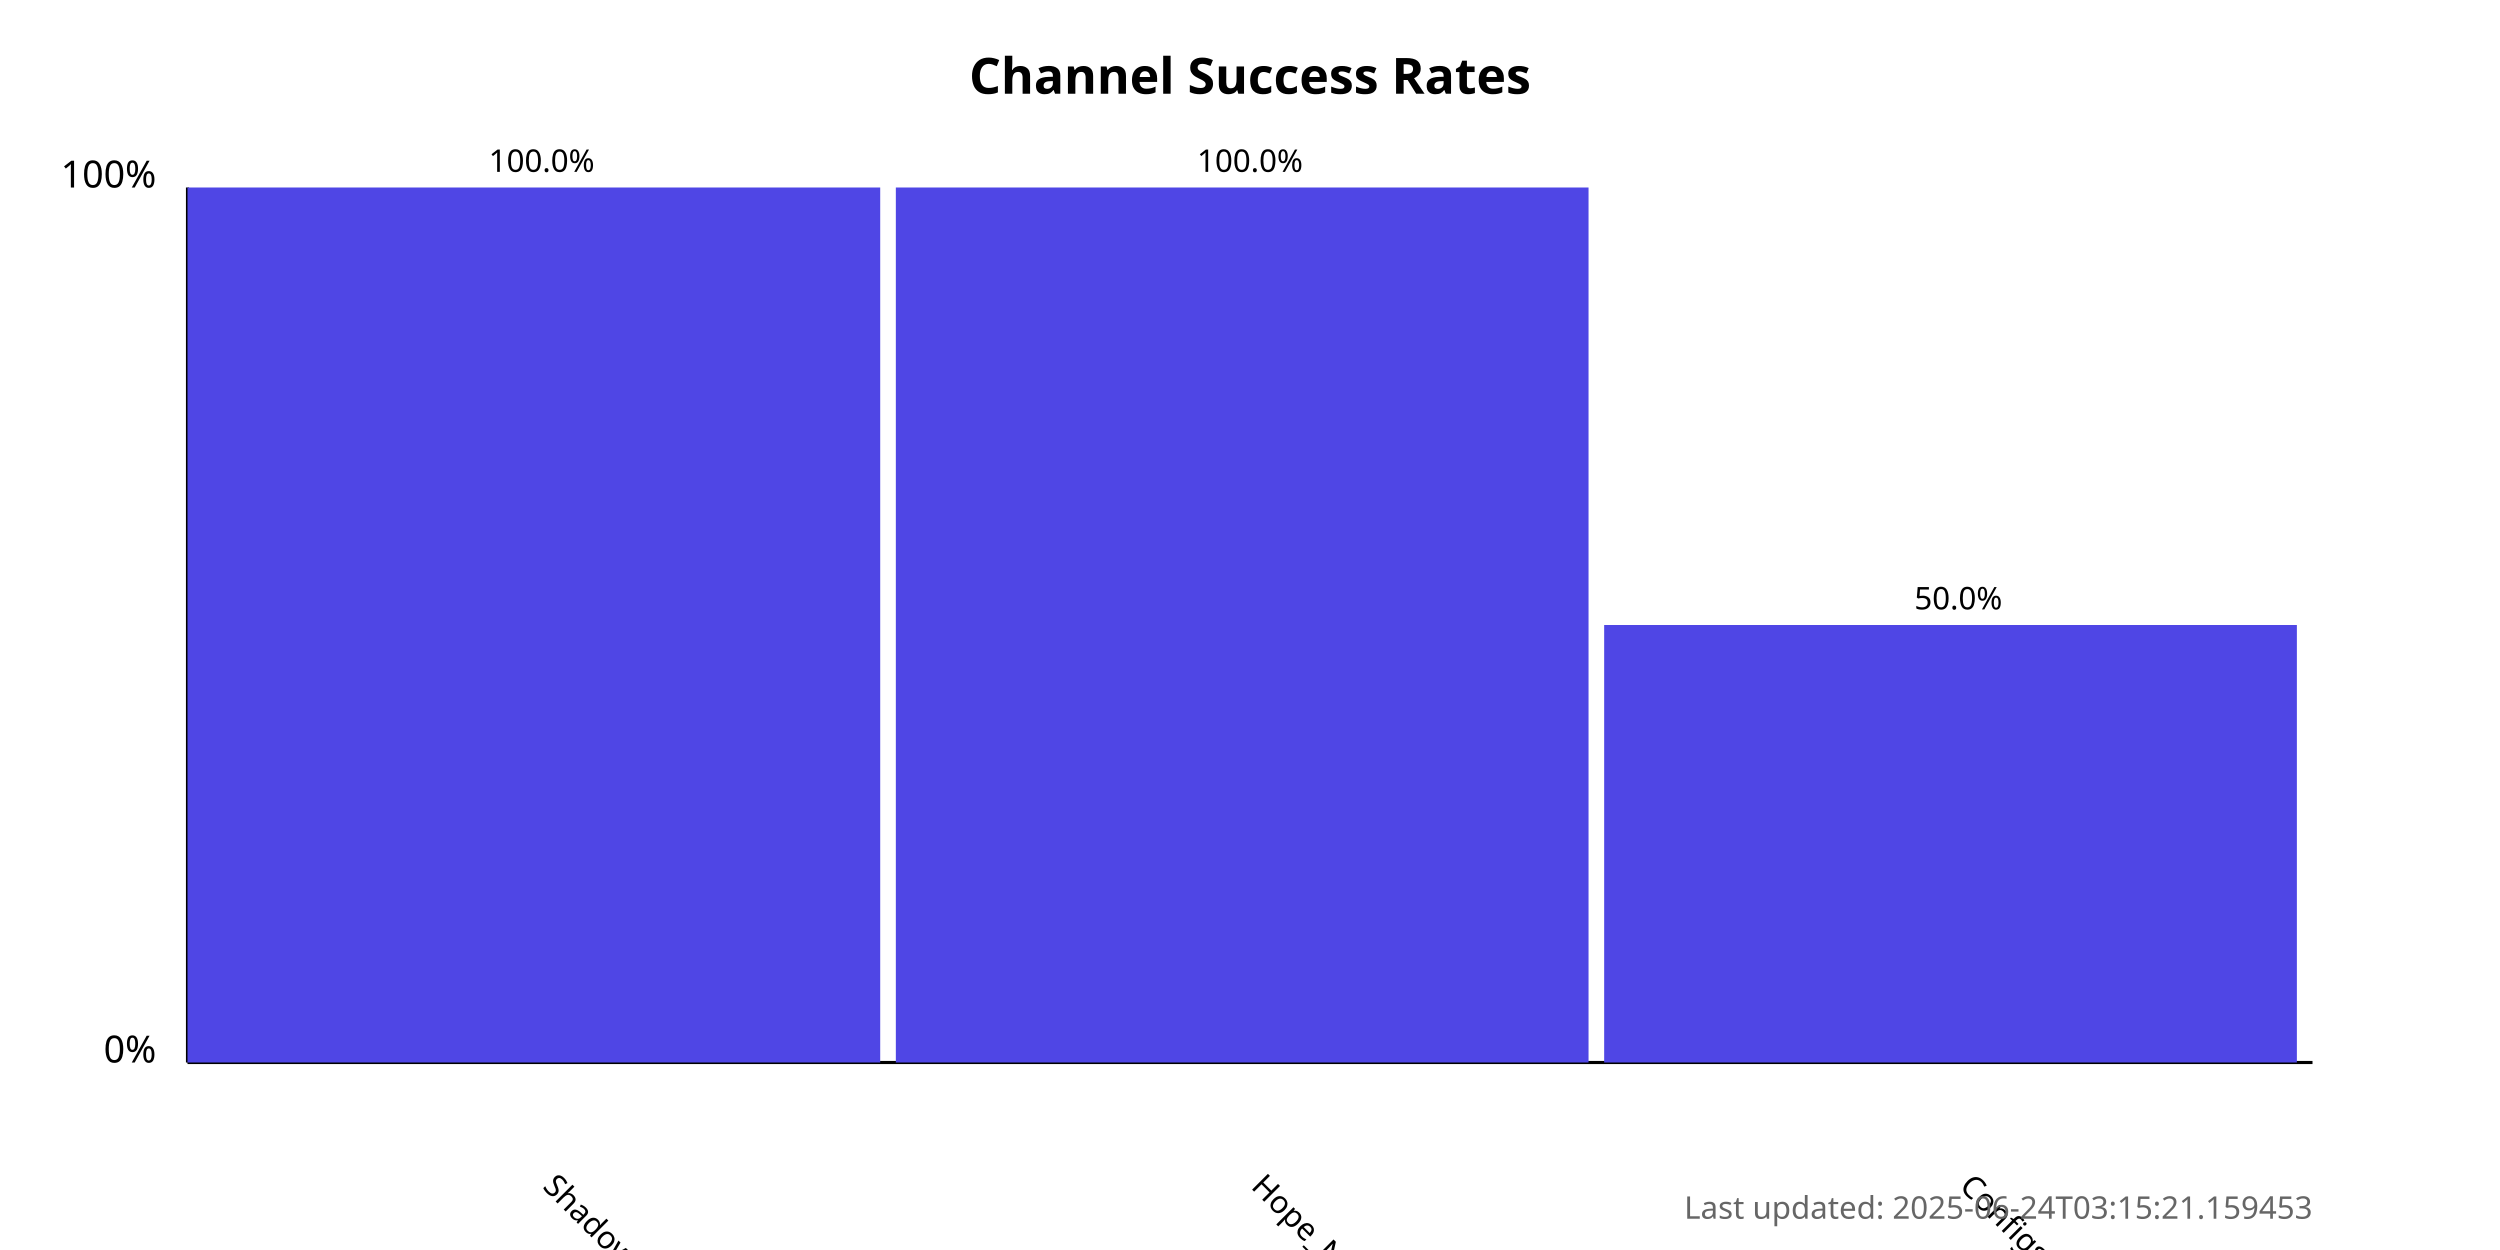
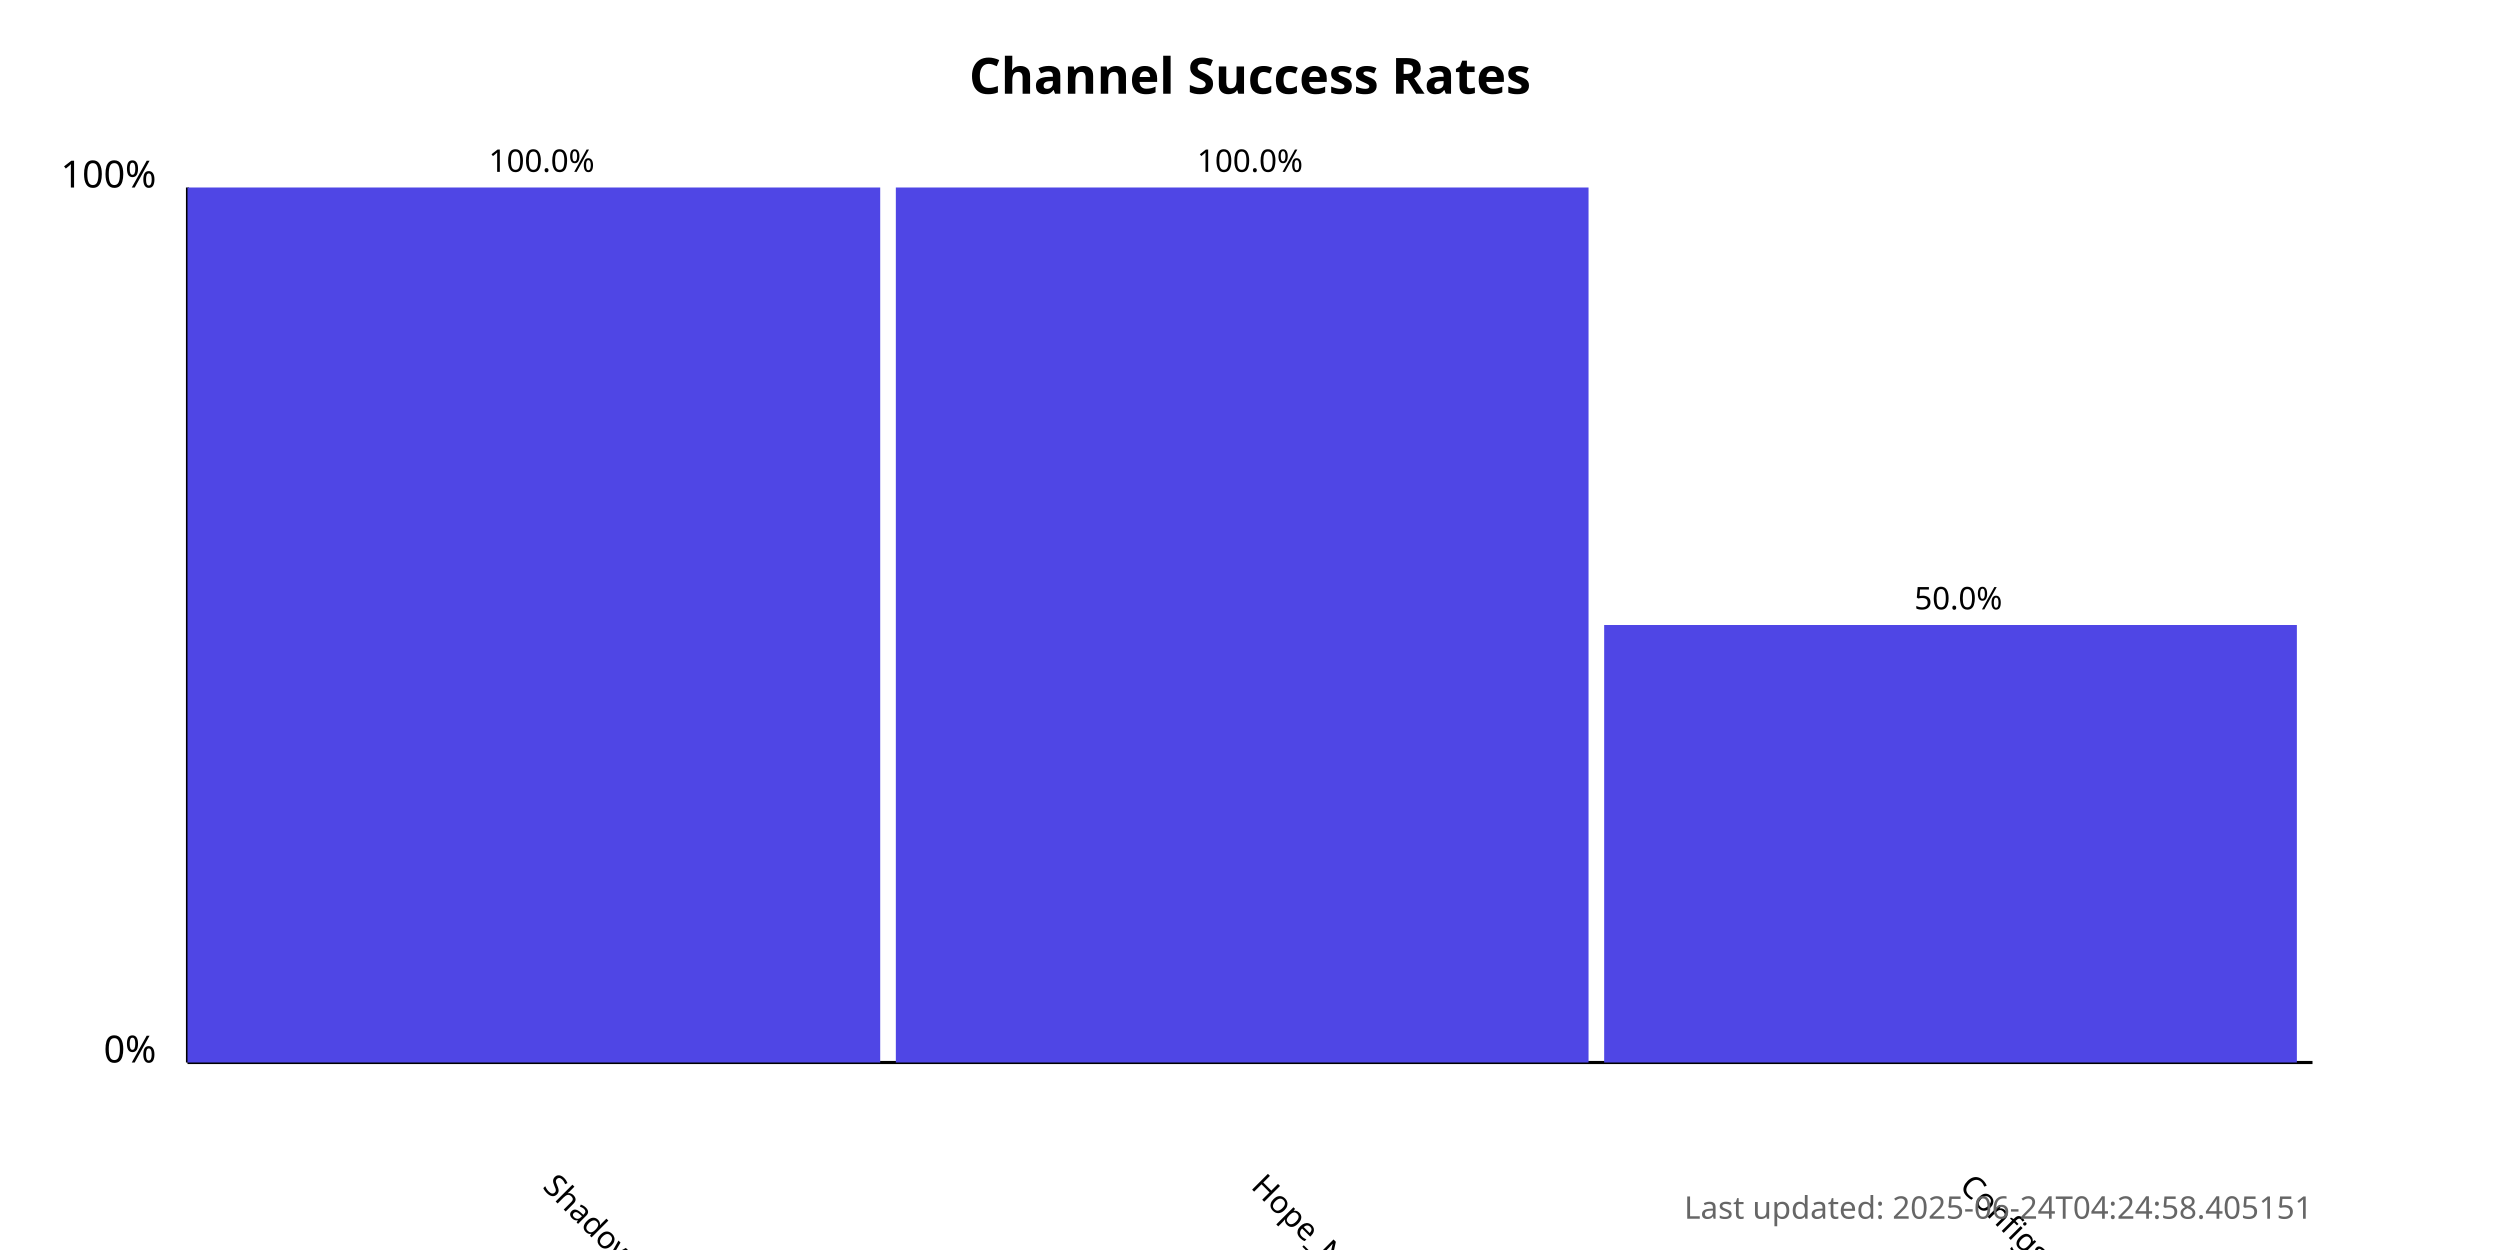
<svg xmlns="http://www.w3.org/2000/svg" width="800" height="400">
  <style>
            .chart-title { font: bold 16px sans-serif; }
            .axis-label { font: 12px sans-serif; }
            .tick-label { font: 10px sans-serif; }
            .bar { fill: #4f46e5; }
            .bar:hover { fill: #6366f1; }
            .timestamp { font: 10px sans-serif; fill: #666; }
        </style>
  <text x="400.0" y="30" text-anchor="middle" class="chart-title">
            Channel Success Rates
        </text>
  <line x1="60" y1="340" x2="60" y2="60" stroke="black" stroke-width="1" />
  <line x1="60" y1="340" x2="740" y2="340" stroke="black" stroke-width="1" />
  <text x="50" y="340" text-anchor="end" class="axis-label">0%</text>
  <text x="50" y="60" text-anchor="end" class="axis-label">100%</text>
  <g>
    <rect x="60" y="60.0" width="221.667" height="280.0" class="bar" />
    <text x="173.333" y="380" transform="rotate(45, 173.3333, 380)" text-anchor="start" class="tick-label">
                ShadowProxy66
            </text>
    <text x="173.333" y="55.0" text-anchor="middle" class="tick-label">
                100.0%
            </text>
  </g>
  <g>
    <rect x="286.667" y="60.0" width="221.667" height="280.0" class="bar" />
    <text x="400" y="380" transform="rotate(45, 400, 380)" text-anchor="start" class="tick-label">
                Hope_Net
            </text>
    <text x="400" y="55.0" text-anchor="middle" class="tick-label">
                100.0%
            </text>
  </g>
  <g>
    <rect x="513.333" y="200.0" width="221.667" height="140.0" class="bar" />
    <text x="626.667" y="380" transform="rotate(45, 626.6667, 380)" text-anchor="start" class="tick-label">
                ConfigsHubPlus
            </text>
    <text x="626.667" y="195.0" text-anchor="middle" class="tick-label">
                50.0%
            </text>
  </g>
  <text x="740" y="390" text-anchor="end" class="timestamp">
-             Last updated: 2025-06-24T03:15:21.159453
+             Last updated: 2025-06-24T04:24:58.405151
        </text>
</svg>
